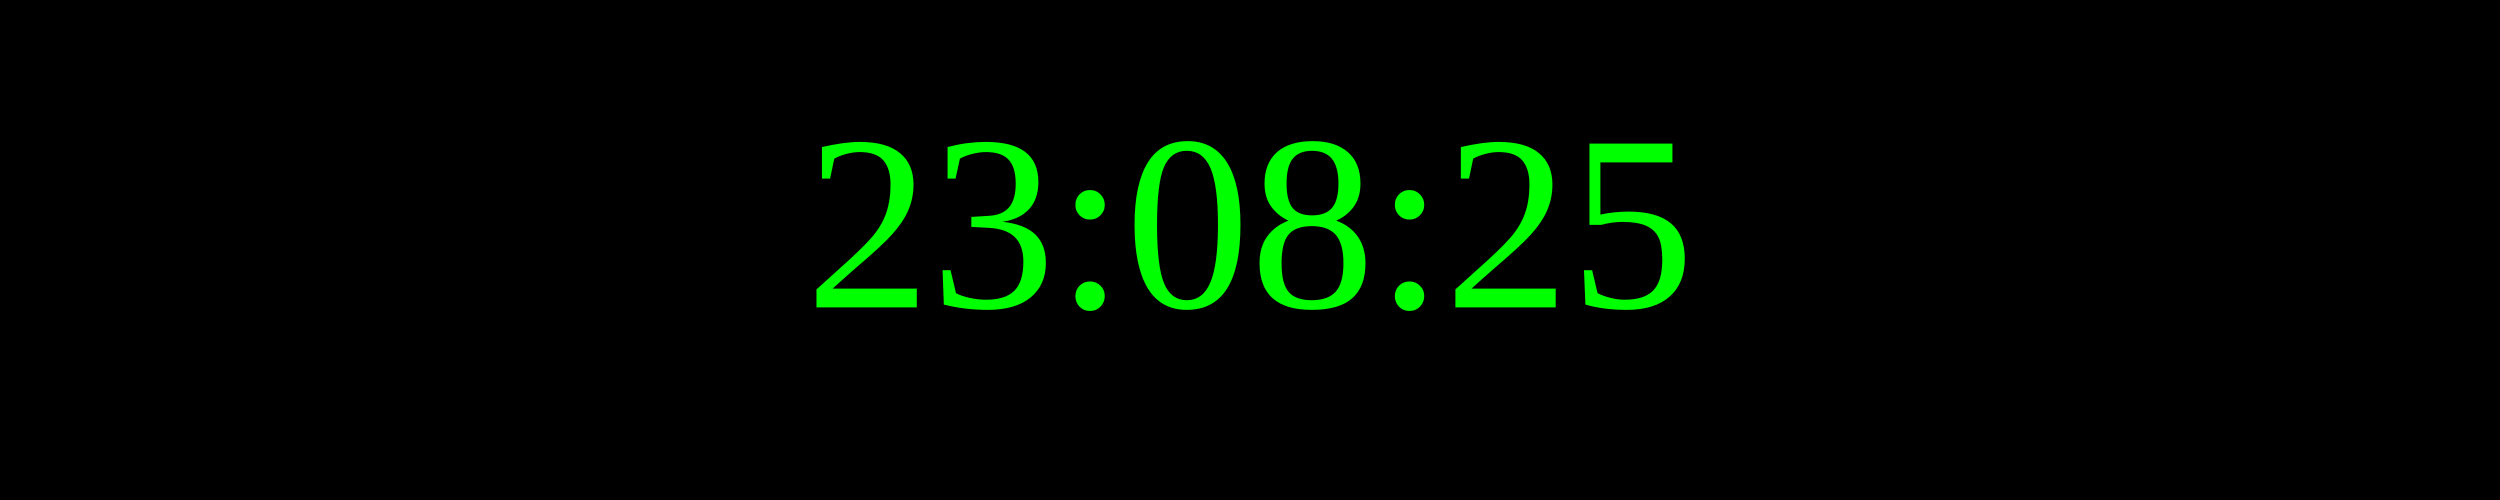
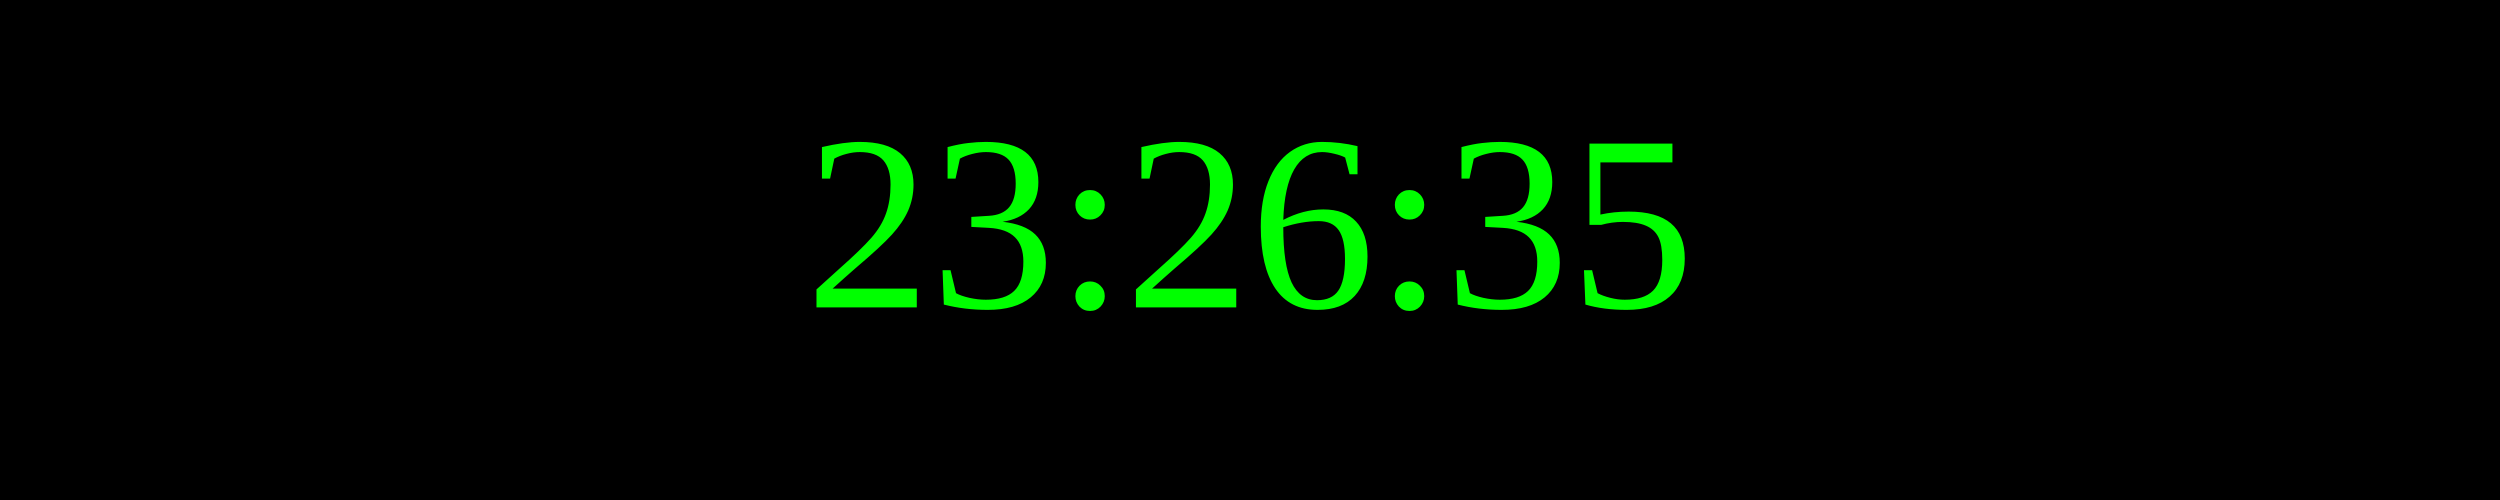
<svg xmlns="http://www.w3.org/2000/svg" width="250" height="50">
  <rect width="100%" height="100%" fill="black" />
  <text x="50%" y="50%" font-size="25" fill="lime" text-anchor="middle" dominant-baseline="middle">
- 23:08:25
+ 23:26:35
</text>
</svg>
